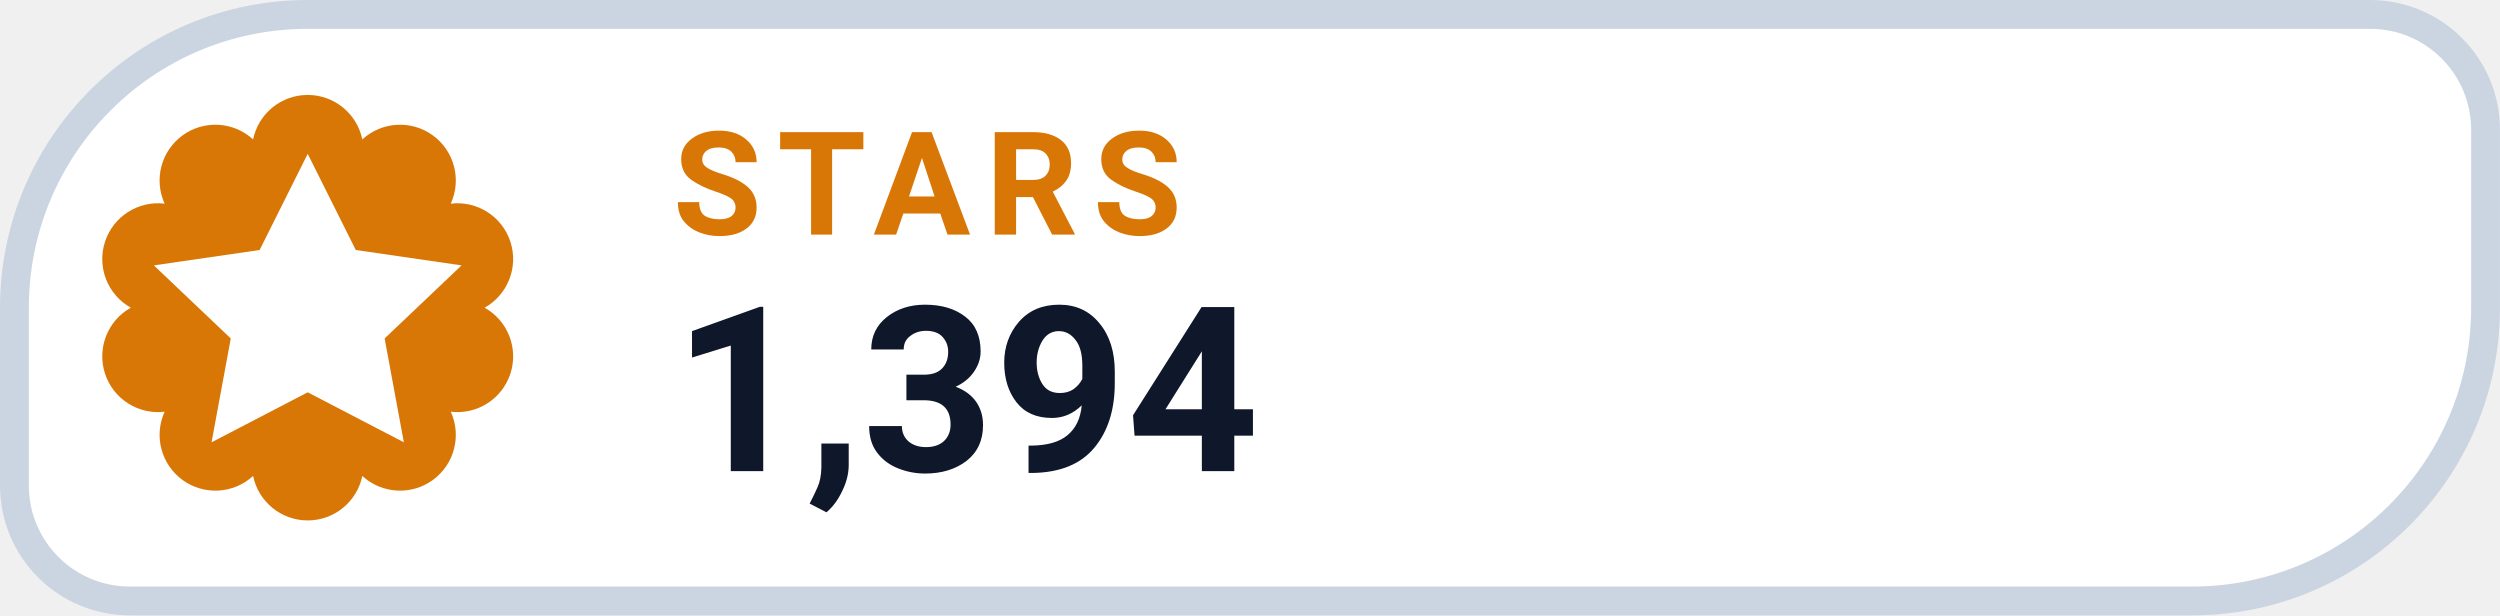
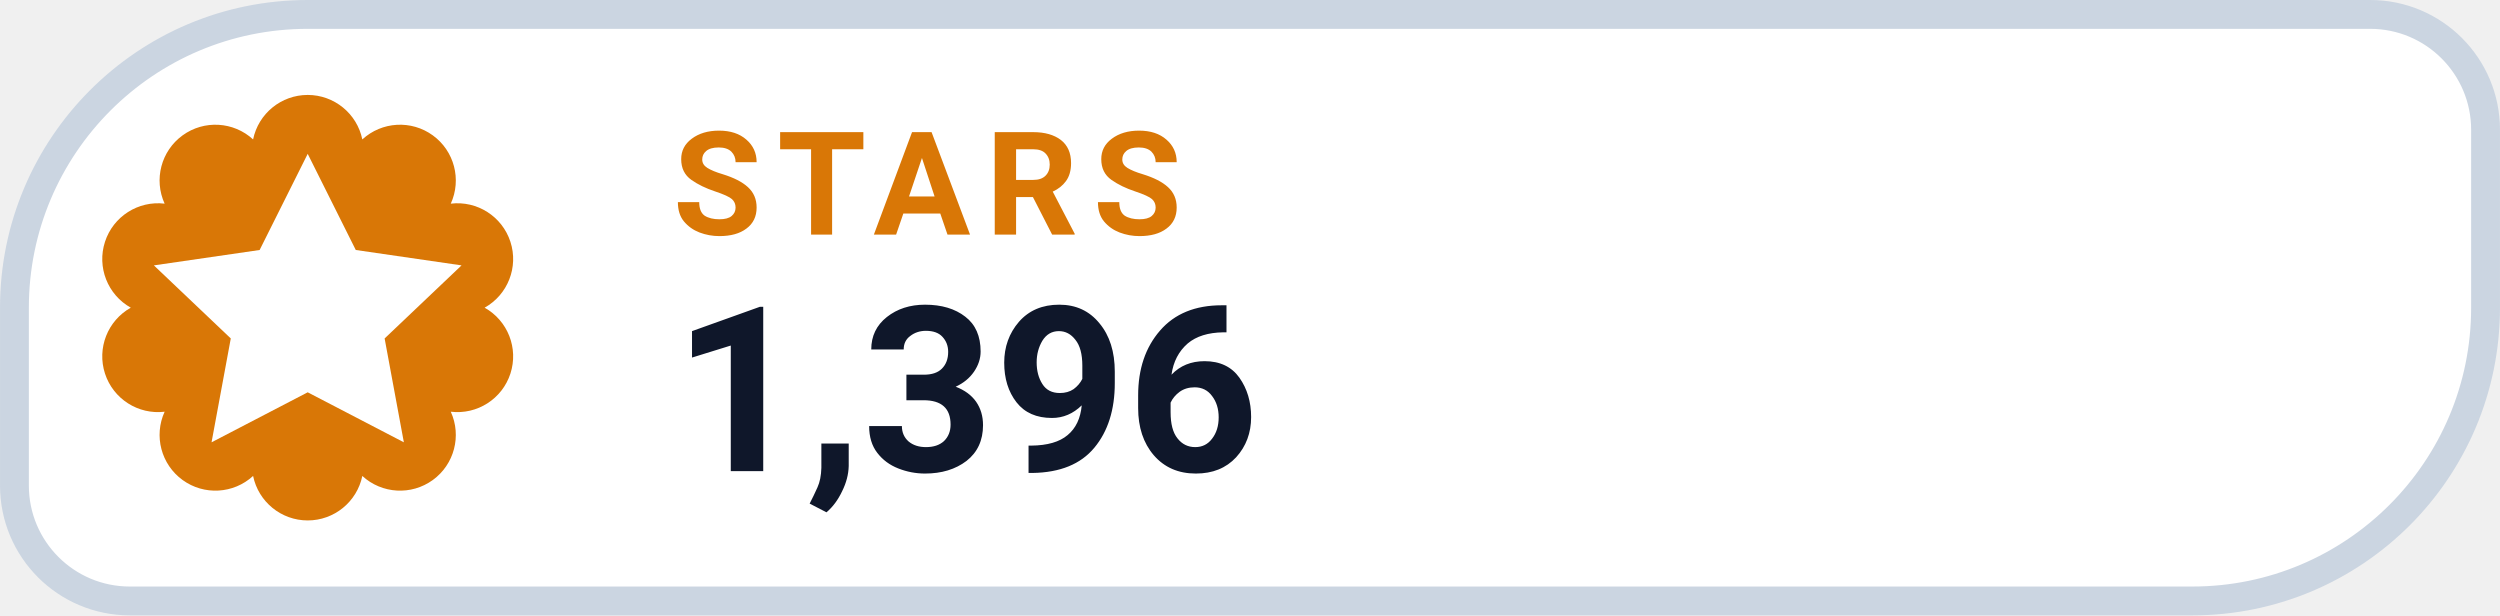
- <svg xmlns="http://www.w3.org/2000/svg" width="126" height="31.015" viewBox="0 0 130 32" role="img" aria-label="STARS 1,394">
+ <svg xmlns="http://www.w3.org/2000/svg" width="126" height="31.015" viewBox="0 0 130 32" role="img" aria-label="STARS 1,396">
  <path d="M 16.00 0.75 H 123.25 A 6.00 6.00 0 0 1 129.25 6.75 V 16.00 A 15.25 15.25 0 0 1 114.00 31.25 H 6.75 A 6.00 6.00 0 0 1 0.75 25.25 V 16.00 A 15.25 15.25 0 0 1 16.00 0.75 Z" fill="#FFFFFF" stroke="#CBD5E1" stroke-width="1.5" />
  <path d="M 13.16 7.25 A 2.90 2.90 0 0 1 18.84 7.25 A 2.90 2.90 0 0 1 23.44 10.59 A 2.90 2.90 0 0 1 25.20 16.00 A 2.90 2.90 0 0 1 23.44 21.41 A 2.90 2.90 0 0 1 18.84 24.75 A 2.90 2.90 0 0 1 13.16 24.75 A 2.90 2.90 0 0 1 8.56 21.41 A 2.90 2.90 0 0 1 6.80 16.00 A 2.90 2.90 0 0 1 8.56 10.59 A 2.90 2.90 0 0 1 13.16 7.25 Z" fill="#D97706" />
  <g transform="translate(16 16)" style="color:#FFFFFF;">
    <path d="M0 -8 l2.5 5 5.5 .8 -4 3.8 1 5.4 -5 -2.6 -5 2.6 1 -5.4 -4 -3.8 5.5 -.8 Z" fill="currentColor" />
  </g>
  <text x="35" y="12.2" fill="#D97706" font-family="-apple-system,BlinkMacSystemFont,'Segoe UI',Roboto,Helvetica,Arial,sans-serif" font-size="7.5" font-weight="700" letter-spacing=".8">STARS</text>
-   <text x="35" y="24.5" fill="#0F172A" font-family="-apple-system,BlinkMacSystemFont,'Segoe UI',Roboto,Helvetica,Arial,sans-serif" font-size="12" font-weight="750">1,394</text>
+   <text x="35" y="24.5" fill="#0F172A" font-family="-apple-system,BlinkMacSystemFont,'Segoe UI',Roboto,Helvetica,Arial,sans-serif" font-size="12" font-weight="750">1,396</text>
</svg>
